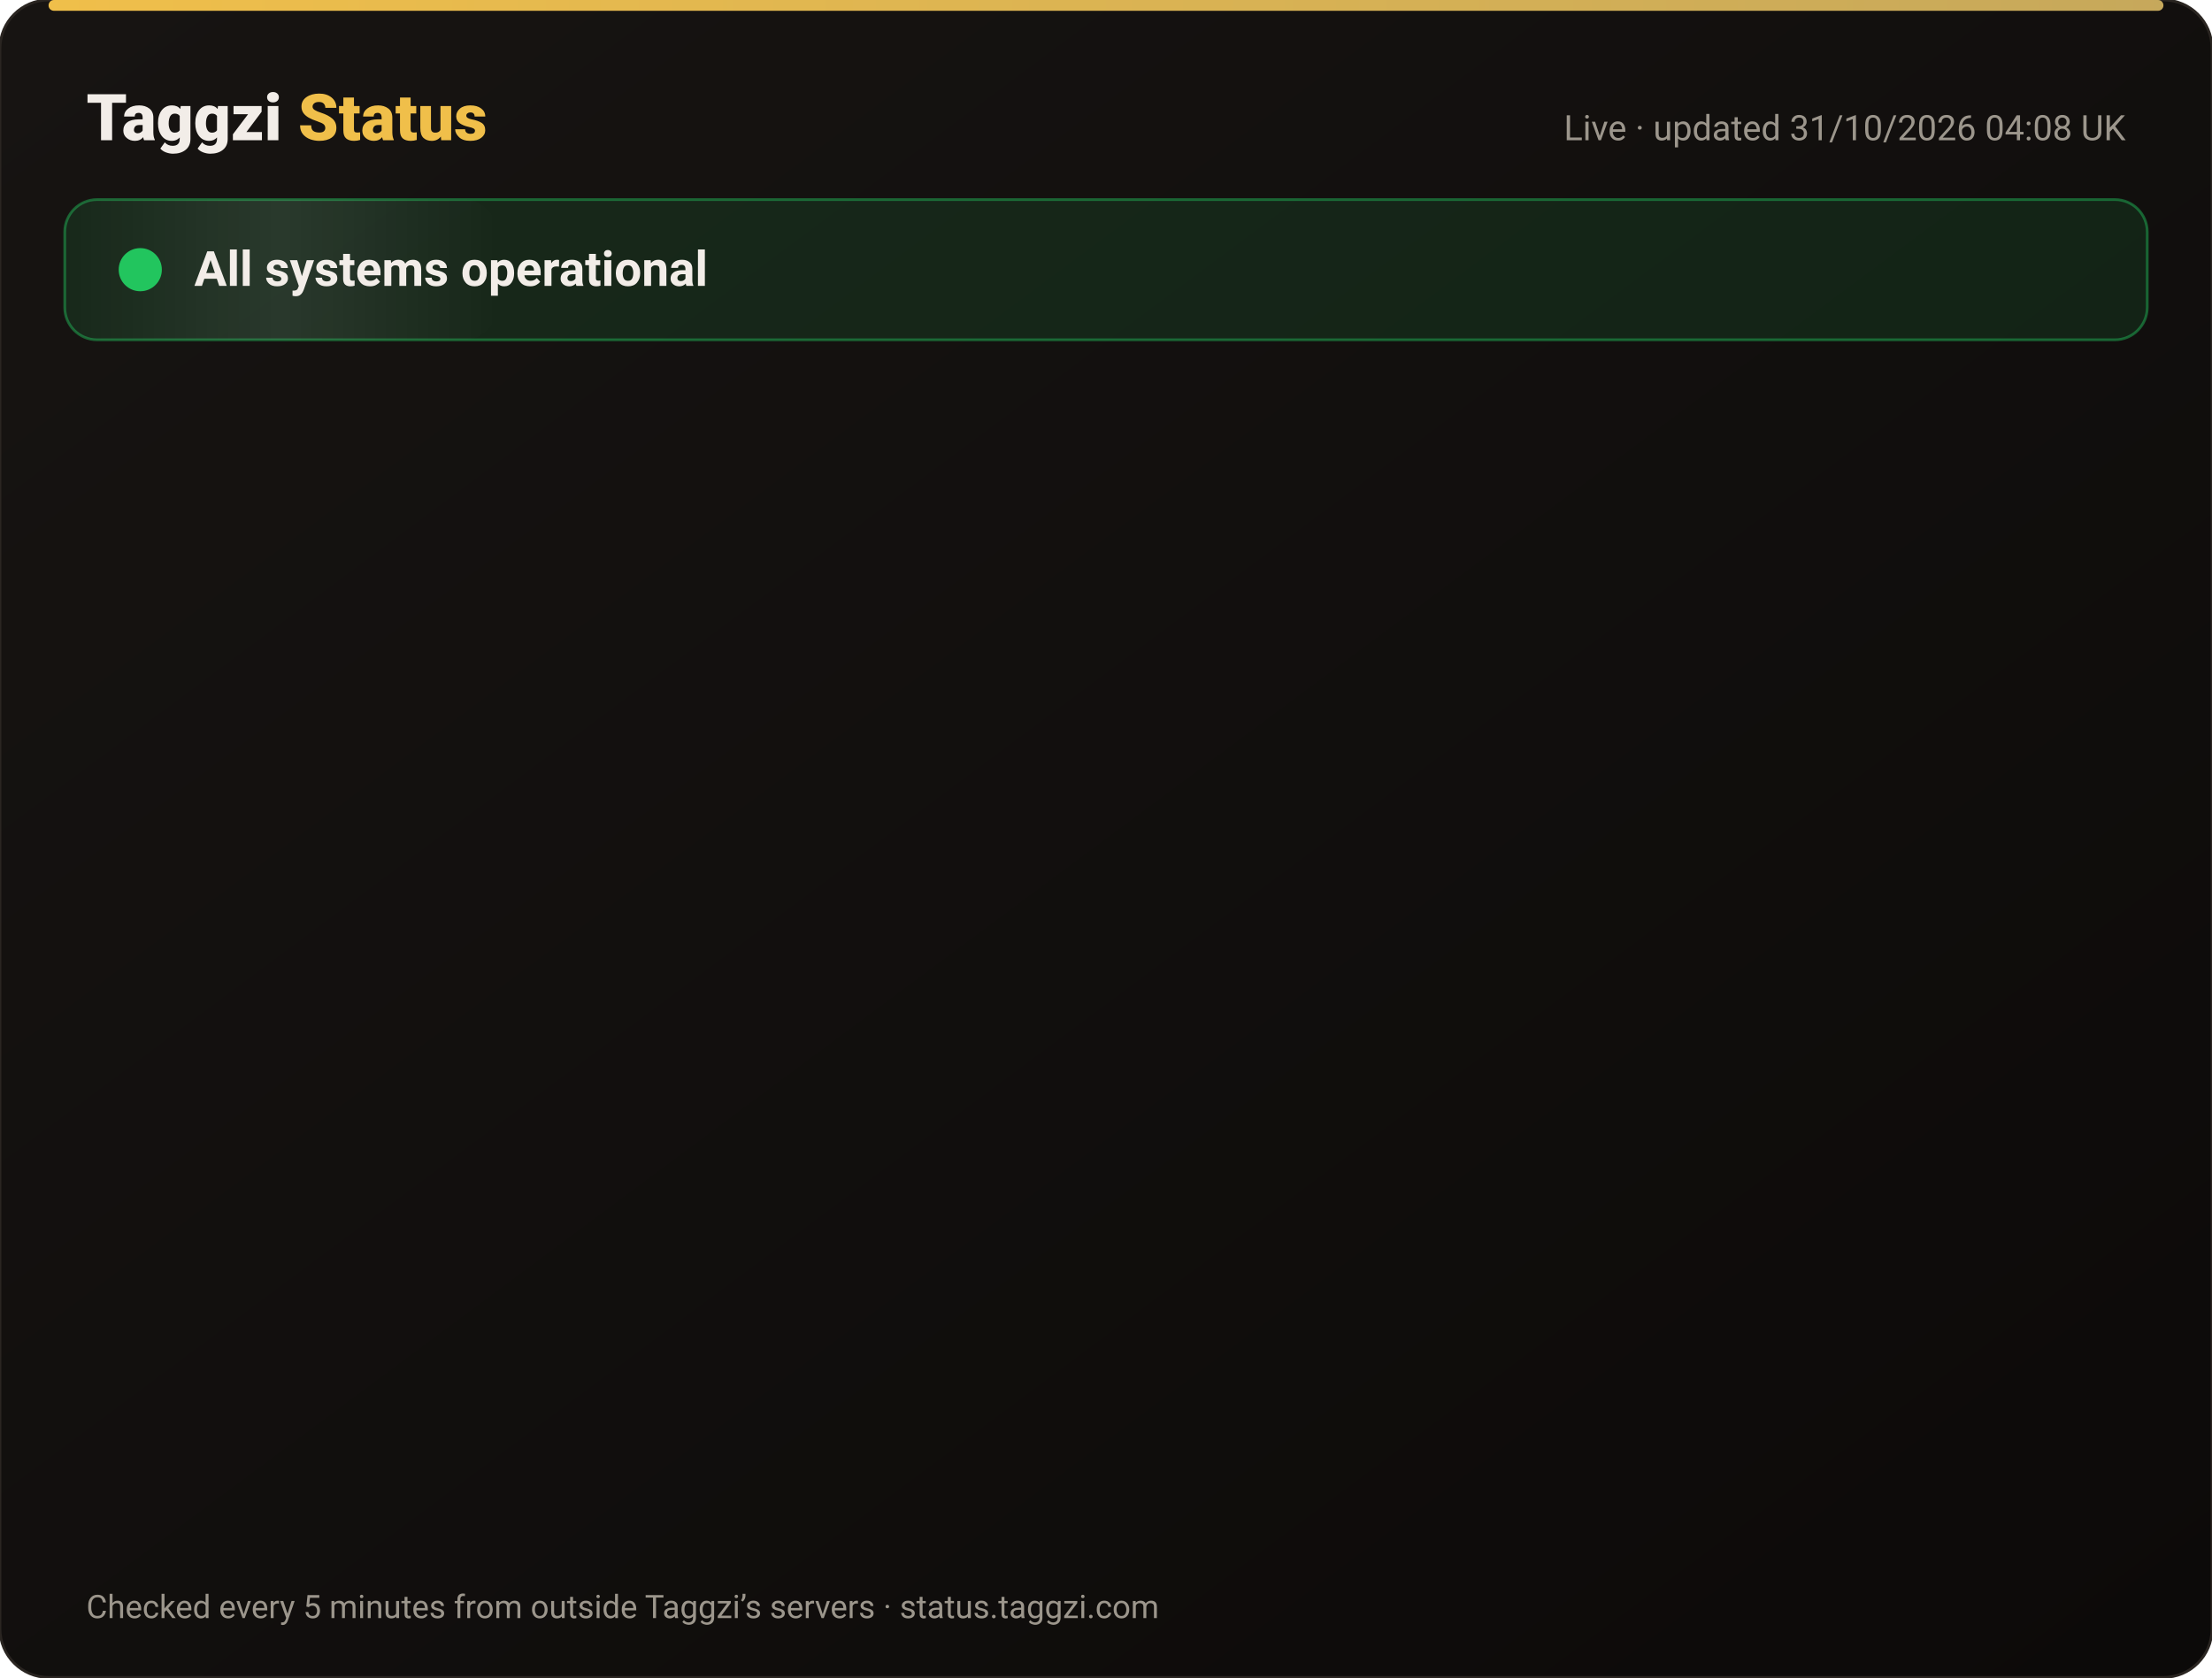
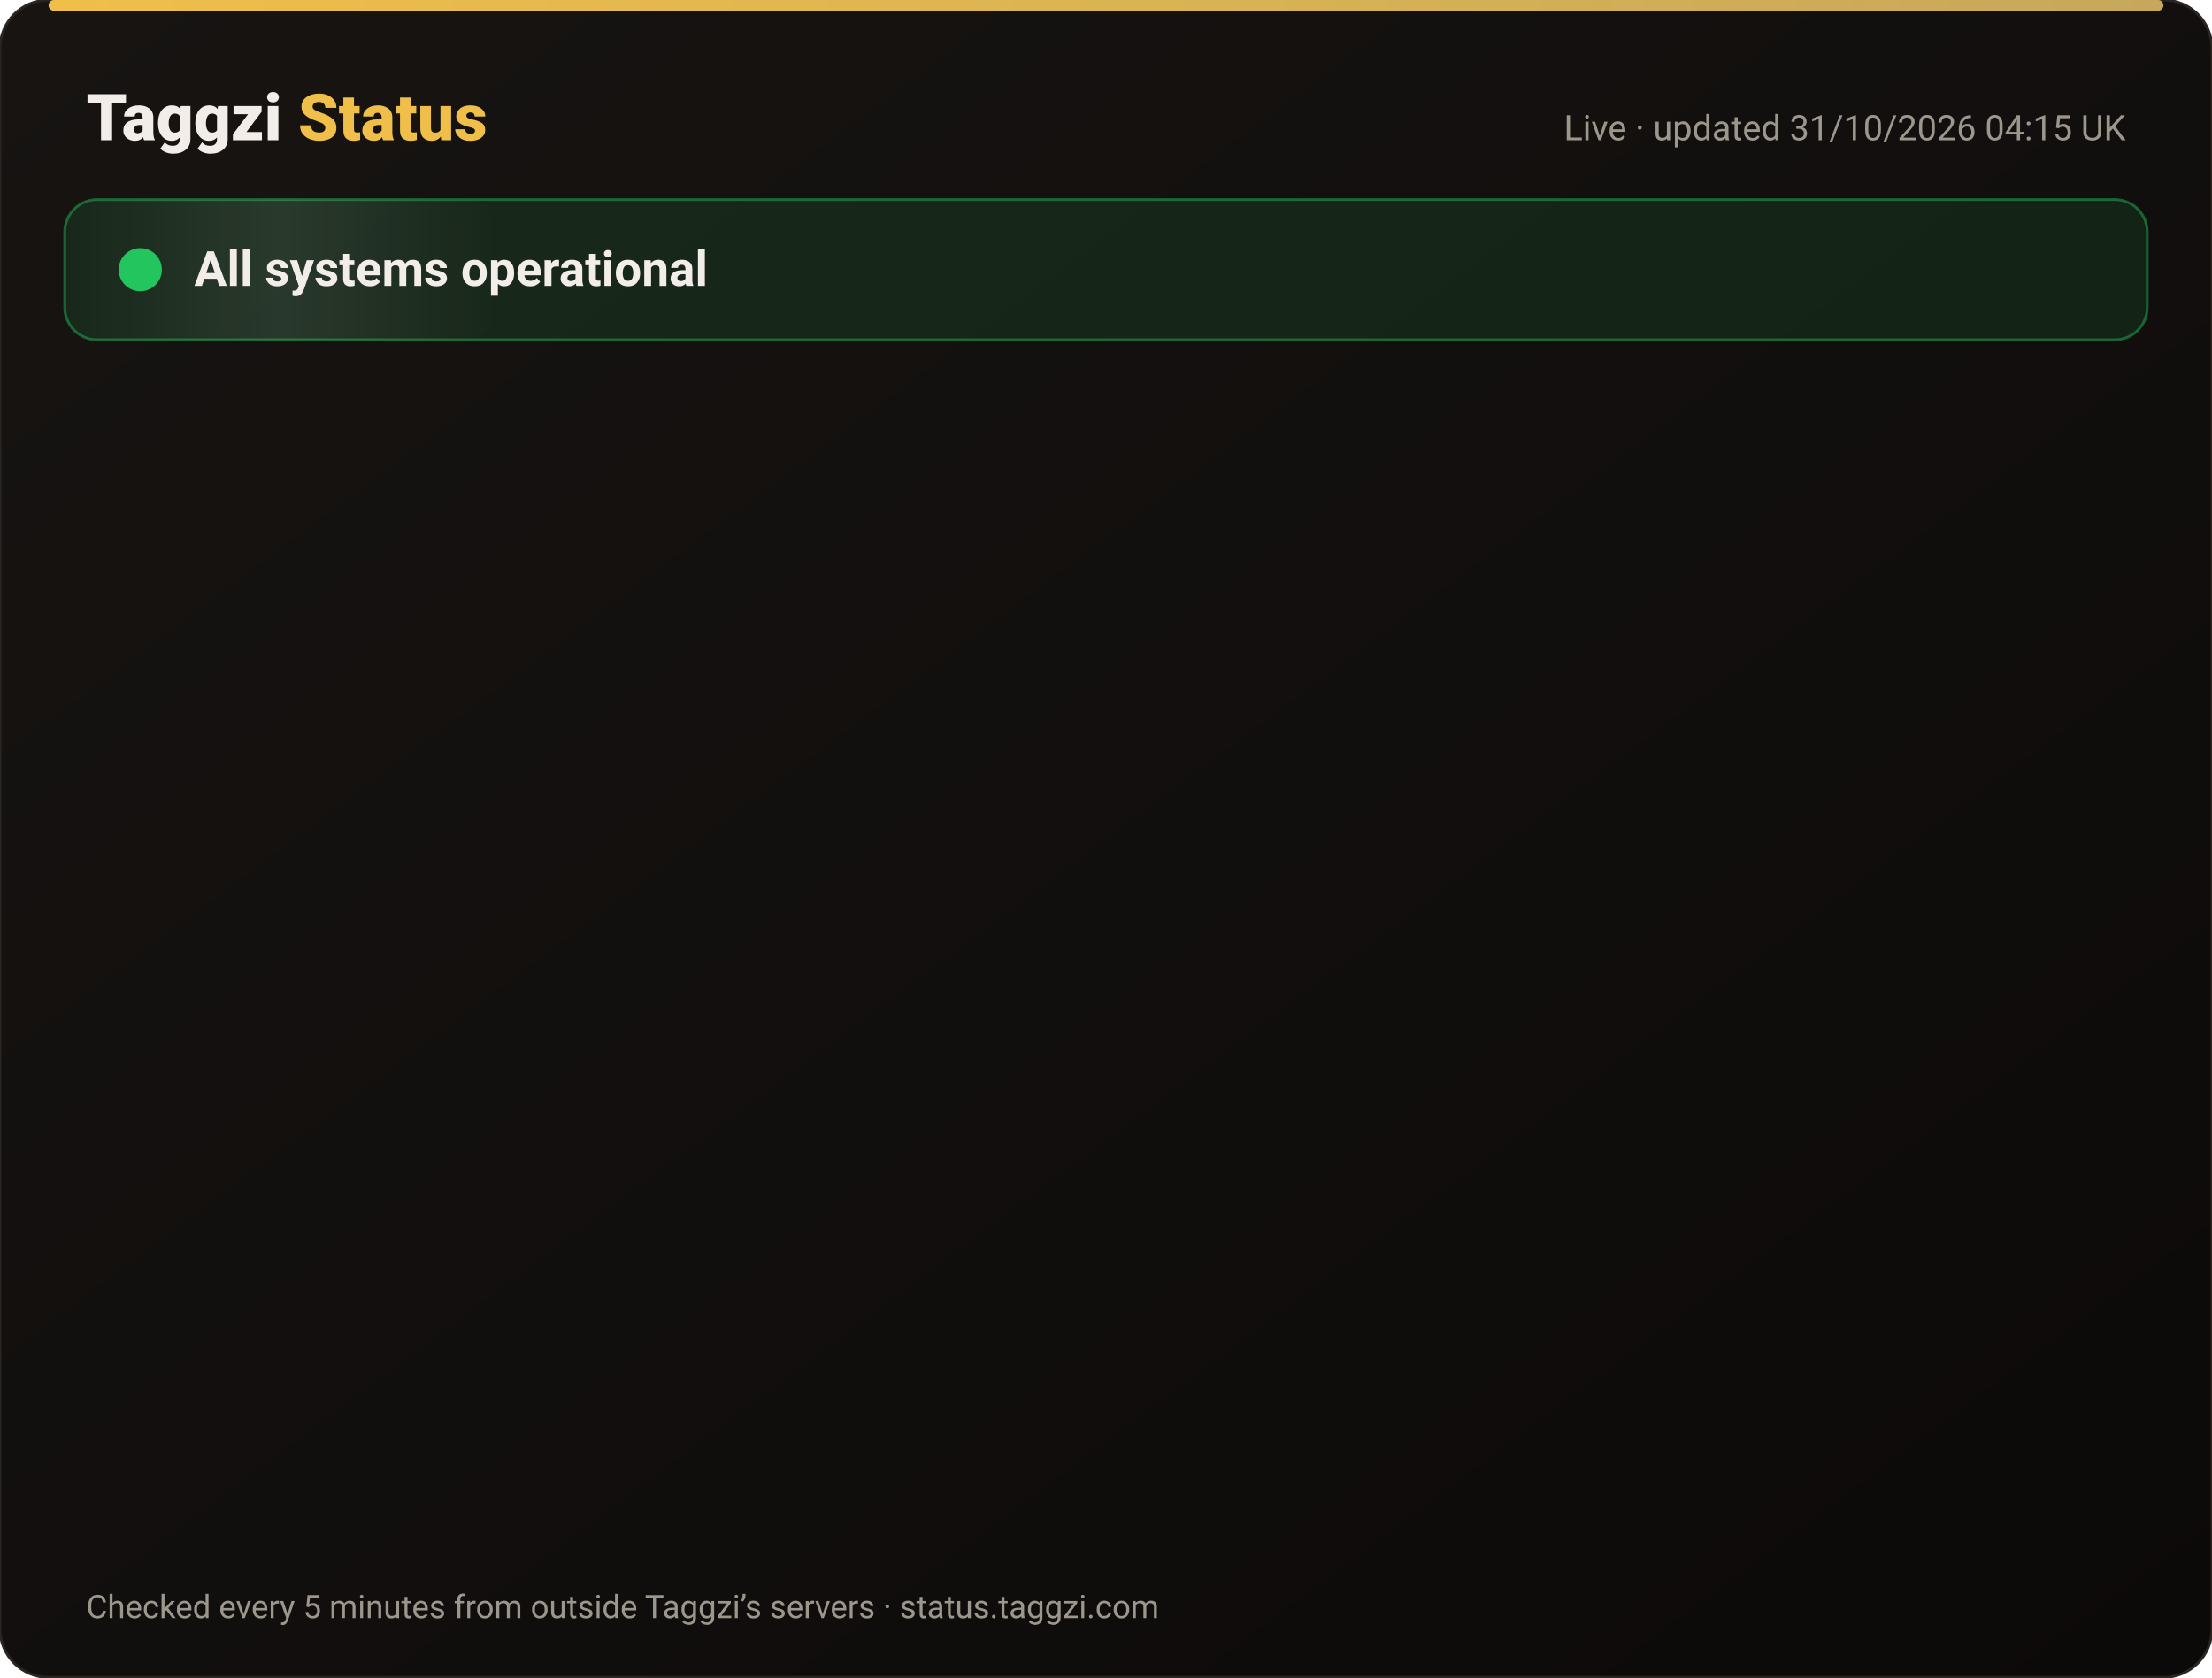
<svg xmlns="http://www.w3.org/2000/svg" width="820" height="622" viewBox="0 0 820 622" font-family="-apple-system,Segoe UI,Roboto,Helvetica,Arial,sans-serif">
  <defs>
    <linearGradient id="bg" x1="0" y1="0" x2="1" y2="1">
      <stop offset="0" stop-color="#171412" />
      <stop offset="1" stop-color="#0C0A09" />
    </linearGradient>
    <linearGradient id="gold" x1="0" x2="1">
      <stop offset="0" stop-color="#F0BF4A" />
      <stop offset="1" stop-color="#c6a85b" />
    </linearGradient>
    <linearGradient id="shine" x1="0" x2="1">
      <stop offset="0" stop-color="#fff" stop-opacity="0" />
      <stop offset=".5" stop-color="#fff" stop-opacity=".08" />
      <stop offset="1" stop-color="#fff" stop-opacity="0" />
    </linearGradient>
  </defs>
  <rect width="820" height="622" rx="18" fill="url(#bg)" stroke="#2a2521" />
  <rect x="18" y="0" width="784" height="4" rx="2" fill="url(#gold)" />
  <text x="32" y="52" font-size="24" font-weight="800" fill="#F2EDE8">Taggzi <tspan fill="#F0BF4A">Status</tspan>
  </text>
-   <text x="788" y="52" font-size="13" fill="#9C968C" text-anchor="end">Live · updated 31/10/2026 04:08 UK</text>
+   <text x="788" y="52" font-size="13" fill="#9C968C" text-anchor="end">Live · updated 31/10/2026 04:15 UK</text>
  <rect x="24" y="74" width="772" height="52" rx="12" fill="#22c55e" fill-opacity=".12" stroke="#22c55e" stroke-opacity=".45" />
  <rect x="24" y="74" width="160" height="52" rx="12" fill="url(#shine)">
    <animate attributeName="x" from="-160" to="820" dur="4s" repeatCount="indefinite" />
  </rect>
  <circle cx="52" cy="100" r="7" fill="#22c55e" />
  <circle cx="52" cy="100" r="7" fill="none" stroke="#22c55e" stroke-width="2">
    <animate attributeName="r" values="7;15;7" dur="2s" repeatCount="indefinite" />
    <animate attributeName="opacity" values=".9;0;.9" dur="2s" repeatCount="indefinite" />
  </circle>
  <text x="72" y="106" font-size="18" font-weight="700" fill="#F2EDE8">All systems operational</text>
  <g opacity="0">
    <animate attributeName="opacity" from="0" to="1" begin="0.00s" dur=".6s" fill="freeze" />
    <line x1="32" y1="188" x2="788" y2="188" stroke="#2a2521" />
    <circle cx="44" cy="166" r="6" fill="#22c55e">
      <animate attributeName="opacity" values="1;.45;1" dur="2.4s" begin="0.00s" repeatCount="indefinite" />
    </circle>
    <text x="62" y="171" font-size="15" font-weight="650" fill="#F2EDE8">Website</text>
    <text x="630" y="171" font-size="13" fill="#9C968C" text-anchor="end">99.96% uptime</text>
    <rect x="648" y="154" width="140" height="24" rx="12" fill="#22c55e" fill-opacity=".14" stroke="#22c55e" stroke-opacity=".5" />
    <text x="718" y="171" font-size="12" font-weight="700" fill="#22c55e" text-anchor="middle">Operational</text>
  </g>
  <g opacity="0">
    <animate attributeName="opacity" from="0" to="1" begin="0.15s" dur=".6s" fill="freeze" />
    <line x1="32" y1="234" x2="788" y2="234" stroke="#2a2521" />
    <circle cx="44" cy="212" r="6" fill="#22c55e">
      <animate attributeName="opacity" values="1;.45;1" dur="2.4s" begin="0.15s" repeatCount="indefinite" />
    </circle>
    <text x="62" y="217" font-size="15" font-weight="650" fill="#F2EDE8">Tag scans</text>
    <text x="630" y="217" font-size="13" fill="#9C968C" text-anchor="end">99.96% uptime</text>
    <rect x="648" y="200" width="140" height="24" rx="12" fill="#22c55e" fill-opacity=".14" stroke="#22c55e" stroke-opacity=".5" />
    <text x="718" y="217" font-size="12" font-weight="700" fill="#22c55e" text-anchor="middle">Operational</text>
  </g>
  <g opacity="0">
    <animate attributeName="opacity" from="0" to="1" begin="0.30s" dur=".6s" fill="freeze" />
    <line x1="32" y1="280" x2="788" y2="280" stroke="#2a2521" />
    <circle cx="44" cy="258" r="6" fill="#22c55e">
      <animate attributeName="opacity" values="1;.45;1" dur="2.4s" begin="0.30s" repeatCount="indefinite" />
    </circle>
    <text x="62" y="263" font-size="15" font-weight="650" fill="#F2EDE8">Manual tag lookup</text>
    <text x="630" y="263" font-size="13" fill="#9C968C" text-anchor="end">99.96% uptime</text>
    <rect x="648" y="246" width="140" height="24" rx="12" fill="#22c55e" fill-opacity=".14" stroke="#22c55e" stroke-opacity=".5" />
    <text x="718" y="263" font-size="12" font-weight="700" fill="#22c55e" text-anchor="middle">Operational</text>
  </g>
  <g opacity="0">
    <animate attributeName="opacity" from="0" to="1" begin="0.45s" dur=".6s" fill="freeze" />
    <line x1="32" y1="326" x2="788" y2="326" stroke="#2a2521" />
    <circle cx="44" cy="304" r="6" fill="#22c55e">
      <animate attributeName="opacity" values="1;.45;1" dur="2.4s" begin="0.45s" repeatCount="indefinite" />
    </circle>
    <text x="62" y="309" font-size="15" font-weight="650" fill="#F2EDE8">App &amp; login</text>
    <text x="630" y="309" font-size="13" fill="#9C968C" text-anchor="end">99.96% uptime</text>
    <rect x="648" y="292" width="140" height="24" rx="12" fill="#22c55e" fill-opacity=".14" stroke="#22c55e" stroke-opacity=".5" />
    <text x="718" y="309" font-size="12" font-weight="700" fill="#22c55e" text-anchor="middle">Operational</text>
  </g>
  <g opacity="0">
    <animate attributeName="opacity" from="0" to="1" begin="0.60s" dur=".6s" fill="freeze" />
    <line x1="32" y1="372" x2="788" y2="372" stroke="#2a2521" />
    <circle cx="44" cy="350" r="6" fill="#22c55e">
      <animate attributeName="opacity" values="1;.45;1" dur="2.4s" begin="0.60s" repeatCount="indefinite" />
    </circle>
    <text x="62" y="355" font-size="15" font-weight="650" fill="#F2EDE8">Community alerts</text>
    <text x="630" y="355" font-size="13" fill="#9C968C" text-anchor="end">99.96% uptime</text>
    <rect x="648" y="338" width="140" height="24" rx="12" fill="#22c55e" fill-opacity=".14" stroke="#22c55e" stroke-opacity=".5" />
    <text x="718" y="355" font-size="12" font-weight="700" fill="#22c55e" text-anchor="middle">Operational</text>
  </g>
  <g opacity="0">
    <animate attributeName="opacity" from="0" to="1" begin="0.75s" dur=".6s" fill="freeze" />
    <line x1="32" y1="418" x2="788" y2="418" stroke="#2a2521" />
    <circle cx="44" cy="396" r="6" fill="#22c55e">
      <animate attributeName="opacity" values="1;.45;1" dur="2.4s" begin="0.75s" repeatCount="indefinite" />
    </circle>
    <text x="62" y="401" font-size="15" font-weight="650" fill="#F2EDE8">Private calling</text>
    <text x="630" y="401" font-size="13" fill="#9C968C" text-anchor="end">99.96% uptime</text>
    <rect x="648" y="384" width="140" height="24" rx="12" fill="#22c55e" fill-opacity=".14" stroke="#22c55e" stroke-opacity=".5" />
    <text x="718" y="401" font-size="12" font-weight="700" fill="#22c55e" text-anchor="middle">Operational</text>
  </g>
  <g opacity="0">
    <animate attributeName="opacity" from="0" to="1" begin="0.90s" dur=".6s" fill="freeze" />
    <line x1="32" y1="464" x2="788" y2="464" stroke="#2a2521" />
    <circle cx="44" cy="442" r="6" fill="#22c55e">
      <animate attributeName="opacity" values="1;.45;1" dur="2.4s" begin="0.90s" repeatCount="indefinite" />
    </circle>
    <text x="62" y="447" font-size="15" font-weight="650" fill="#F2EDE8">Payments</text>
    <text x="630" y="447" font-size="13" fill="#9C968C" text-anchor="end">99.95% uptime</text>
    <rect x="648" y="430" width="140" height="24" rx="12" fill="#22c55e" fill-opacity=".14" stroke="#22c55e" stroke-opacity=".5" />
    <text x="718" y="447" font-size="12" font-weight="700" fill="#22c55e" text-anchor="middle">Operational</text>
  </g>
  <g opacity="0">
    <animate attributeName="opacity" from="0" to="1" begin="1.05s" dur=".6s" fill="freeze" />
    <line x1="32" y1="510" x2="788" y2="510" stroke="#2a2521" />
    <circle cx="44" cy="488" r="6" fill="#22c55e">
      <animate attributeName="opacity" values="1;.45;1" dur="2.4s" begin="1.05s" repeatCount="indefinite" />
    </circle>
    <text x="62" y="493" font-size="15" font-weight="650" fill="#F2EDE8">Email &amp; support</text>
    <text x="630" y="493" font-size="13" fill="#9C968C" text-anchor="end">99.96% uptime</text>
    <rect x="648" y="476" width="140" height="24" rx="12" fill="#22c55e" fill-opacity=".14" stroke="#22c55e" stroke-opacity=".5" />
    <text x="718" y="493" font-size="12" font-weight="700" fill="#22c55e" text-anchor="middle">Operational</text>
  </g>
  <g opacity="0">
    <animate attributeName="opacity" from="0" to="1" begin="1.20s" dur=".6s" fill="freeze" />
    <line x1="32" y1="556" x2="788" y2="556" stroke="#2a2521" />
    <circle cx="44" cy="534" r="6" fill="#22c55e">
      <animate attributeName="opacity" values="1;.45;1" dur="2.4s" begin="1.20s" repeatCount="indefinite" />
    </circle>
    <text x="62" y="539" font-size="15" font-weight="650" fill="#F2EDE8">Secure connection (SSL)</text>
    <text x="630" y="539" font-size="13" fill="#9C968C" text-anchor="end">100.00% uptime</text>
    <rect x="648" y="522" width="140" height="24" rx="12" fill="#22c55e" fill-opacity=".14" stroke="#22c55e" stroke-opacity=".5" />
    <text x="718" y="539" font-size="12" font-weight="700" fill="#22c55e" text-anchor="middle">Operational</text>
  </g>
  <text x="32" y="600" font-size="12" fill="#9C968C">Checked every 5 minutes from outside Taggzi’s servers · status.taggzi.com</text>
</svg>
